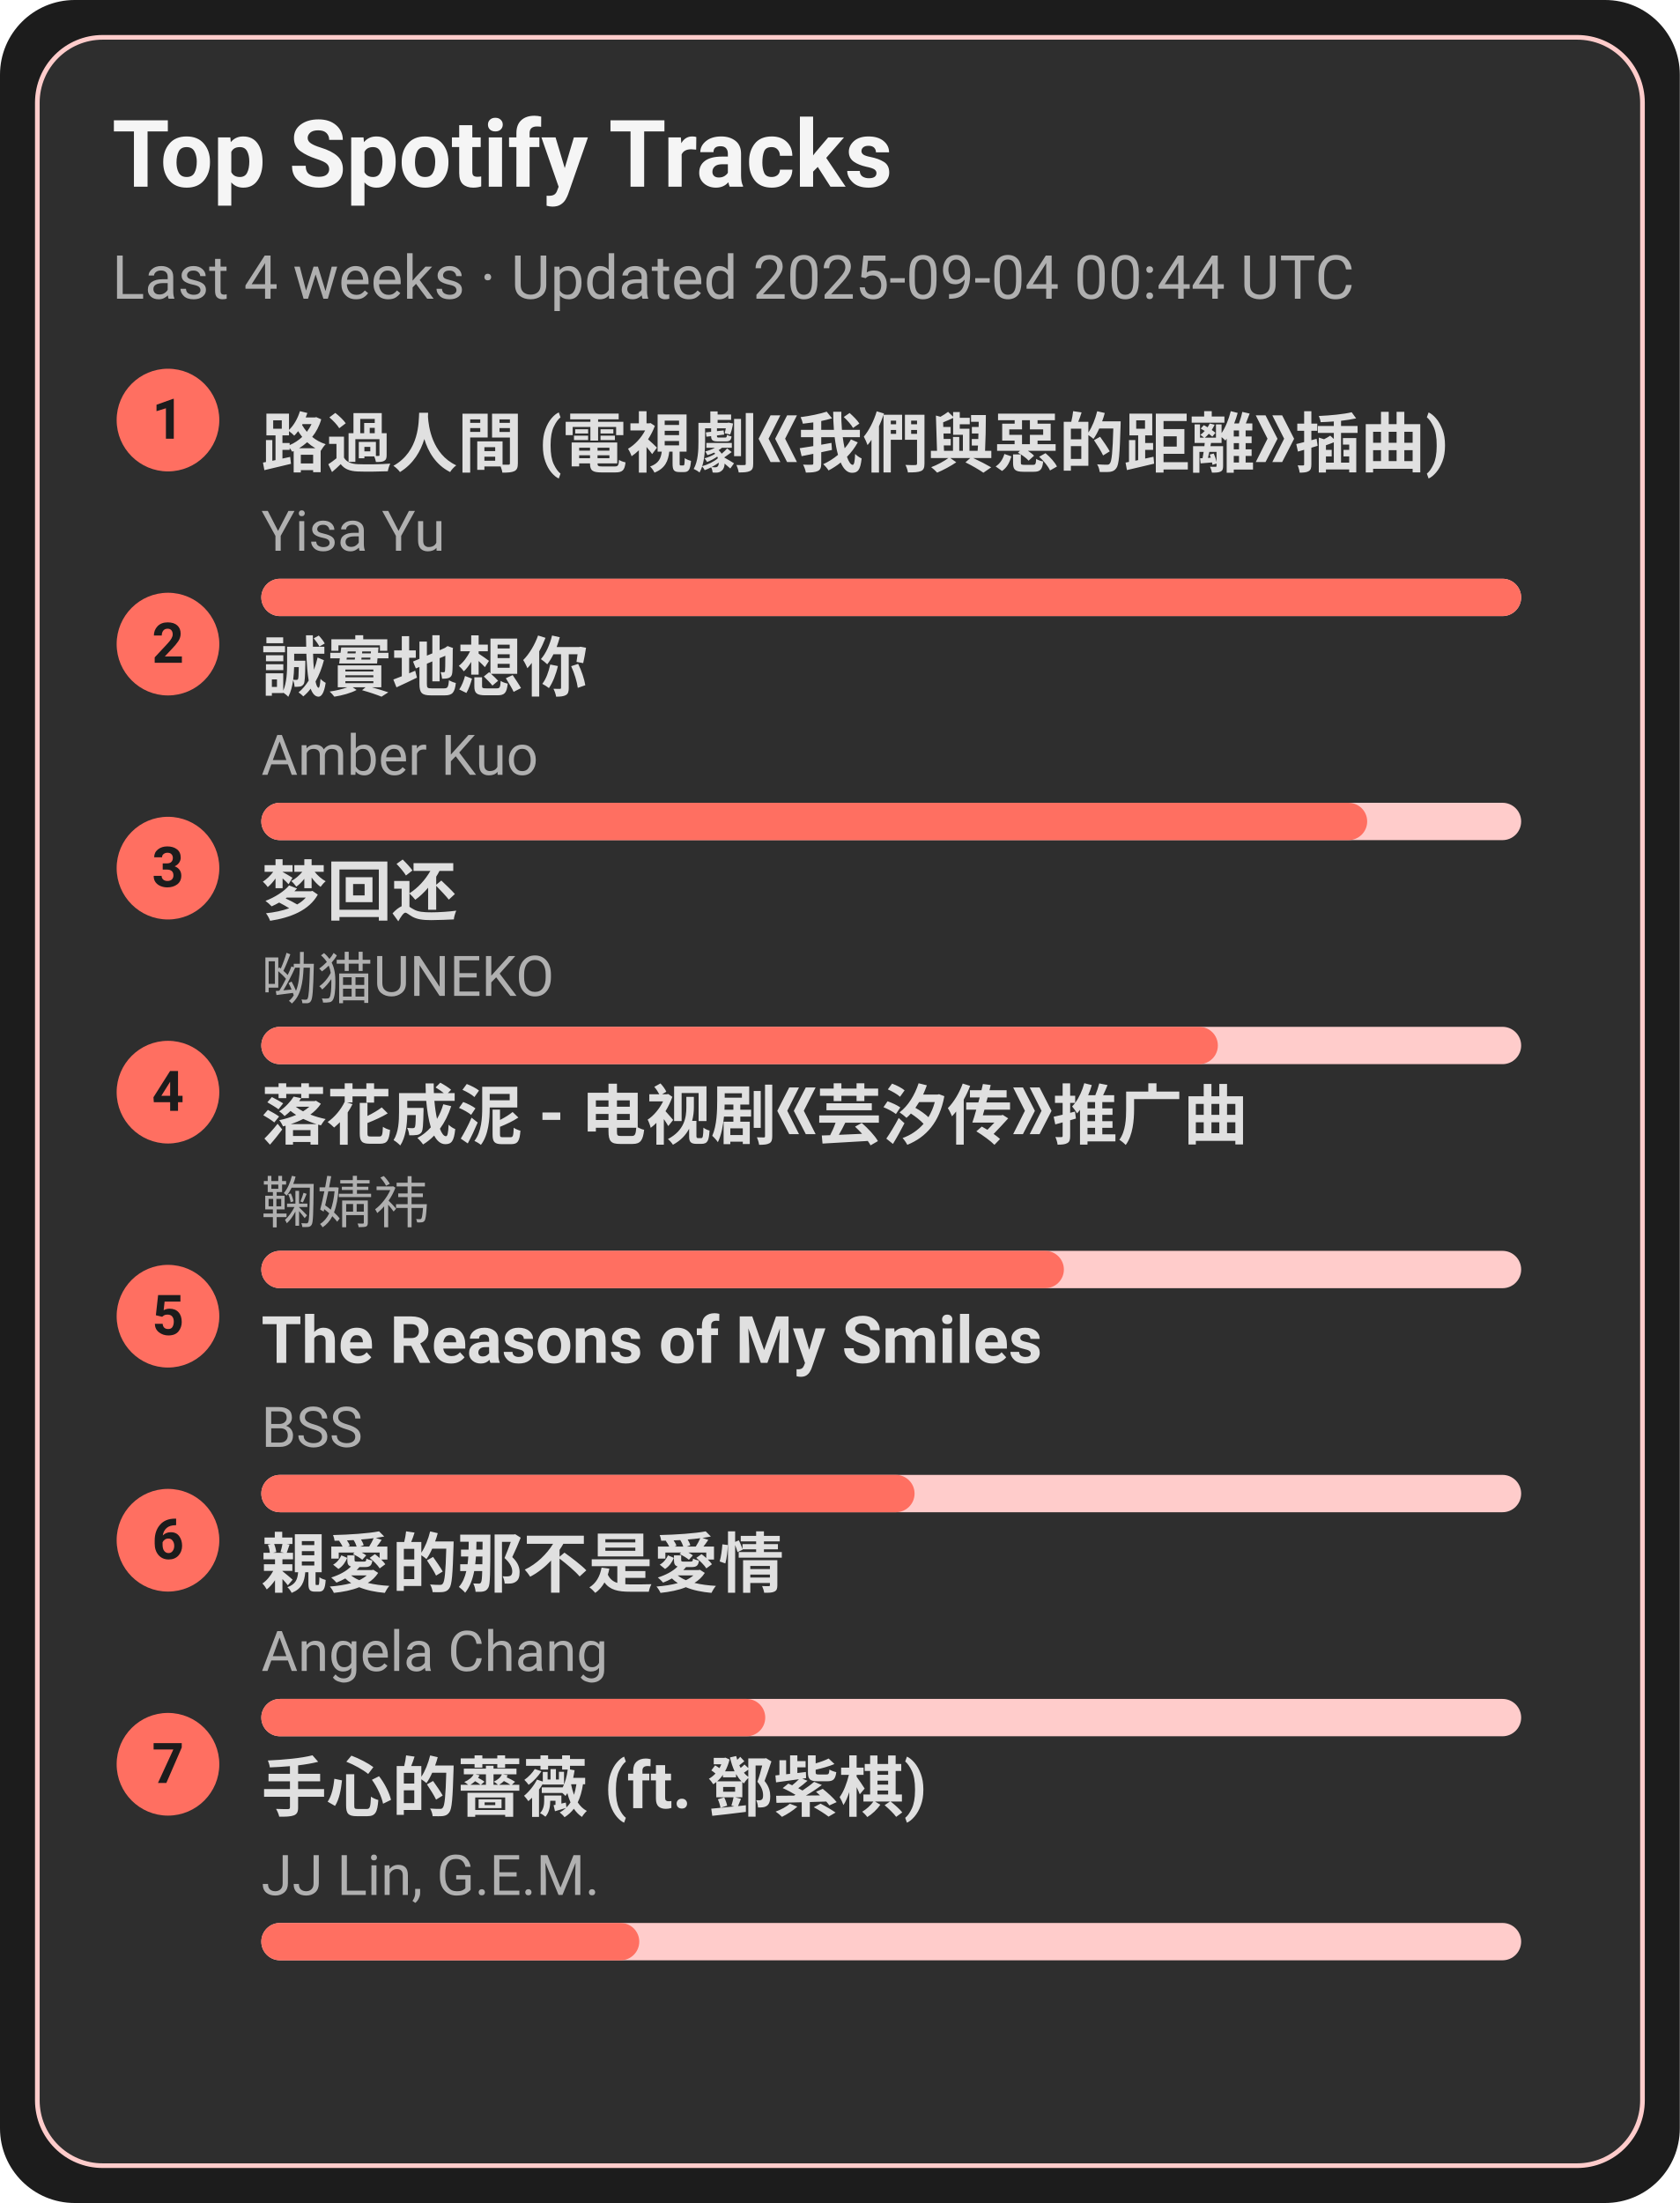
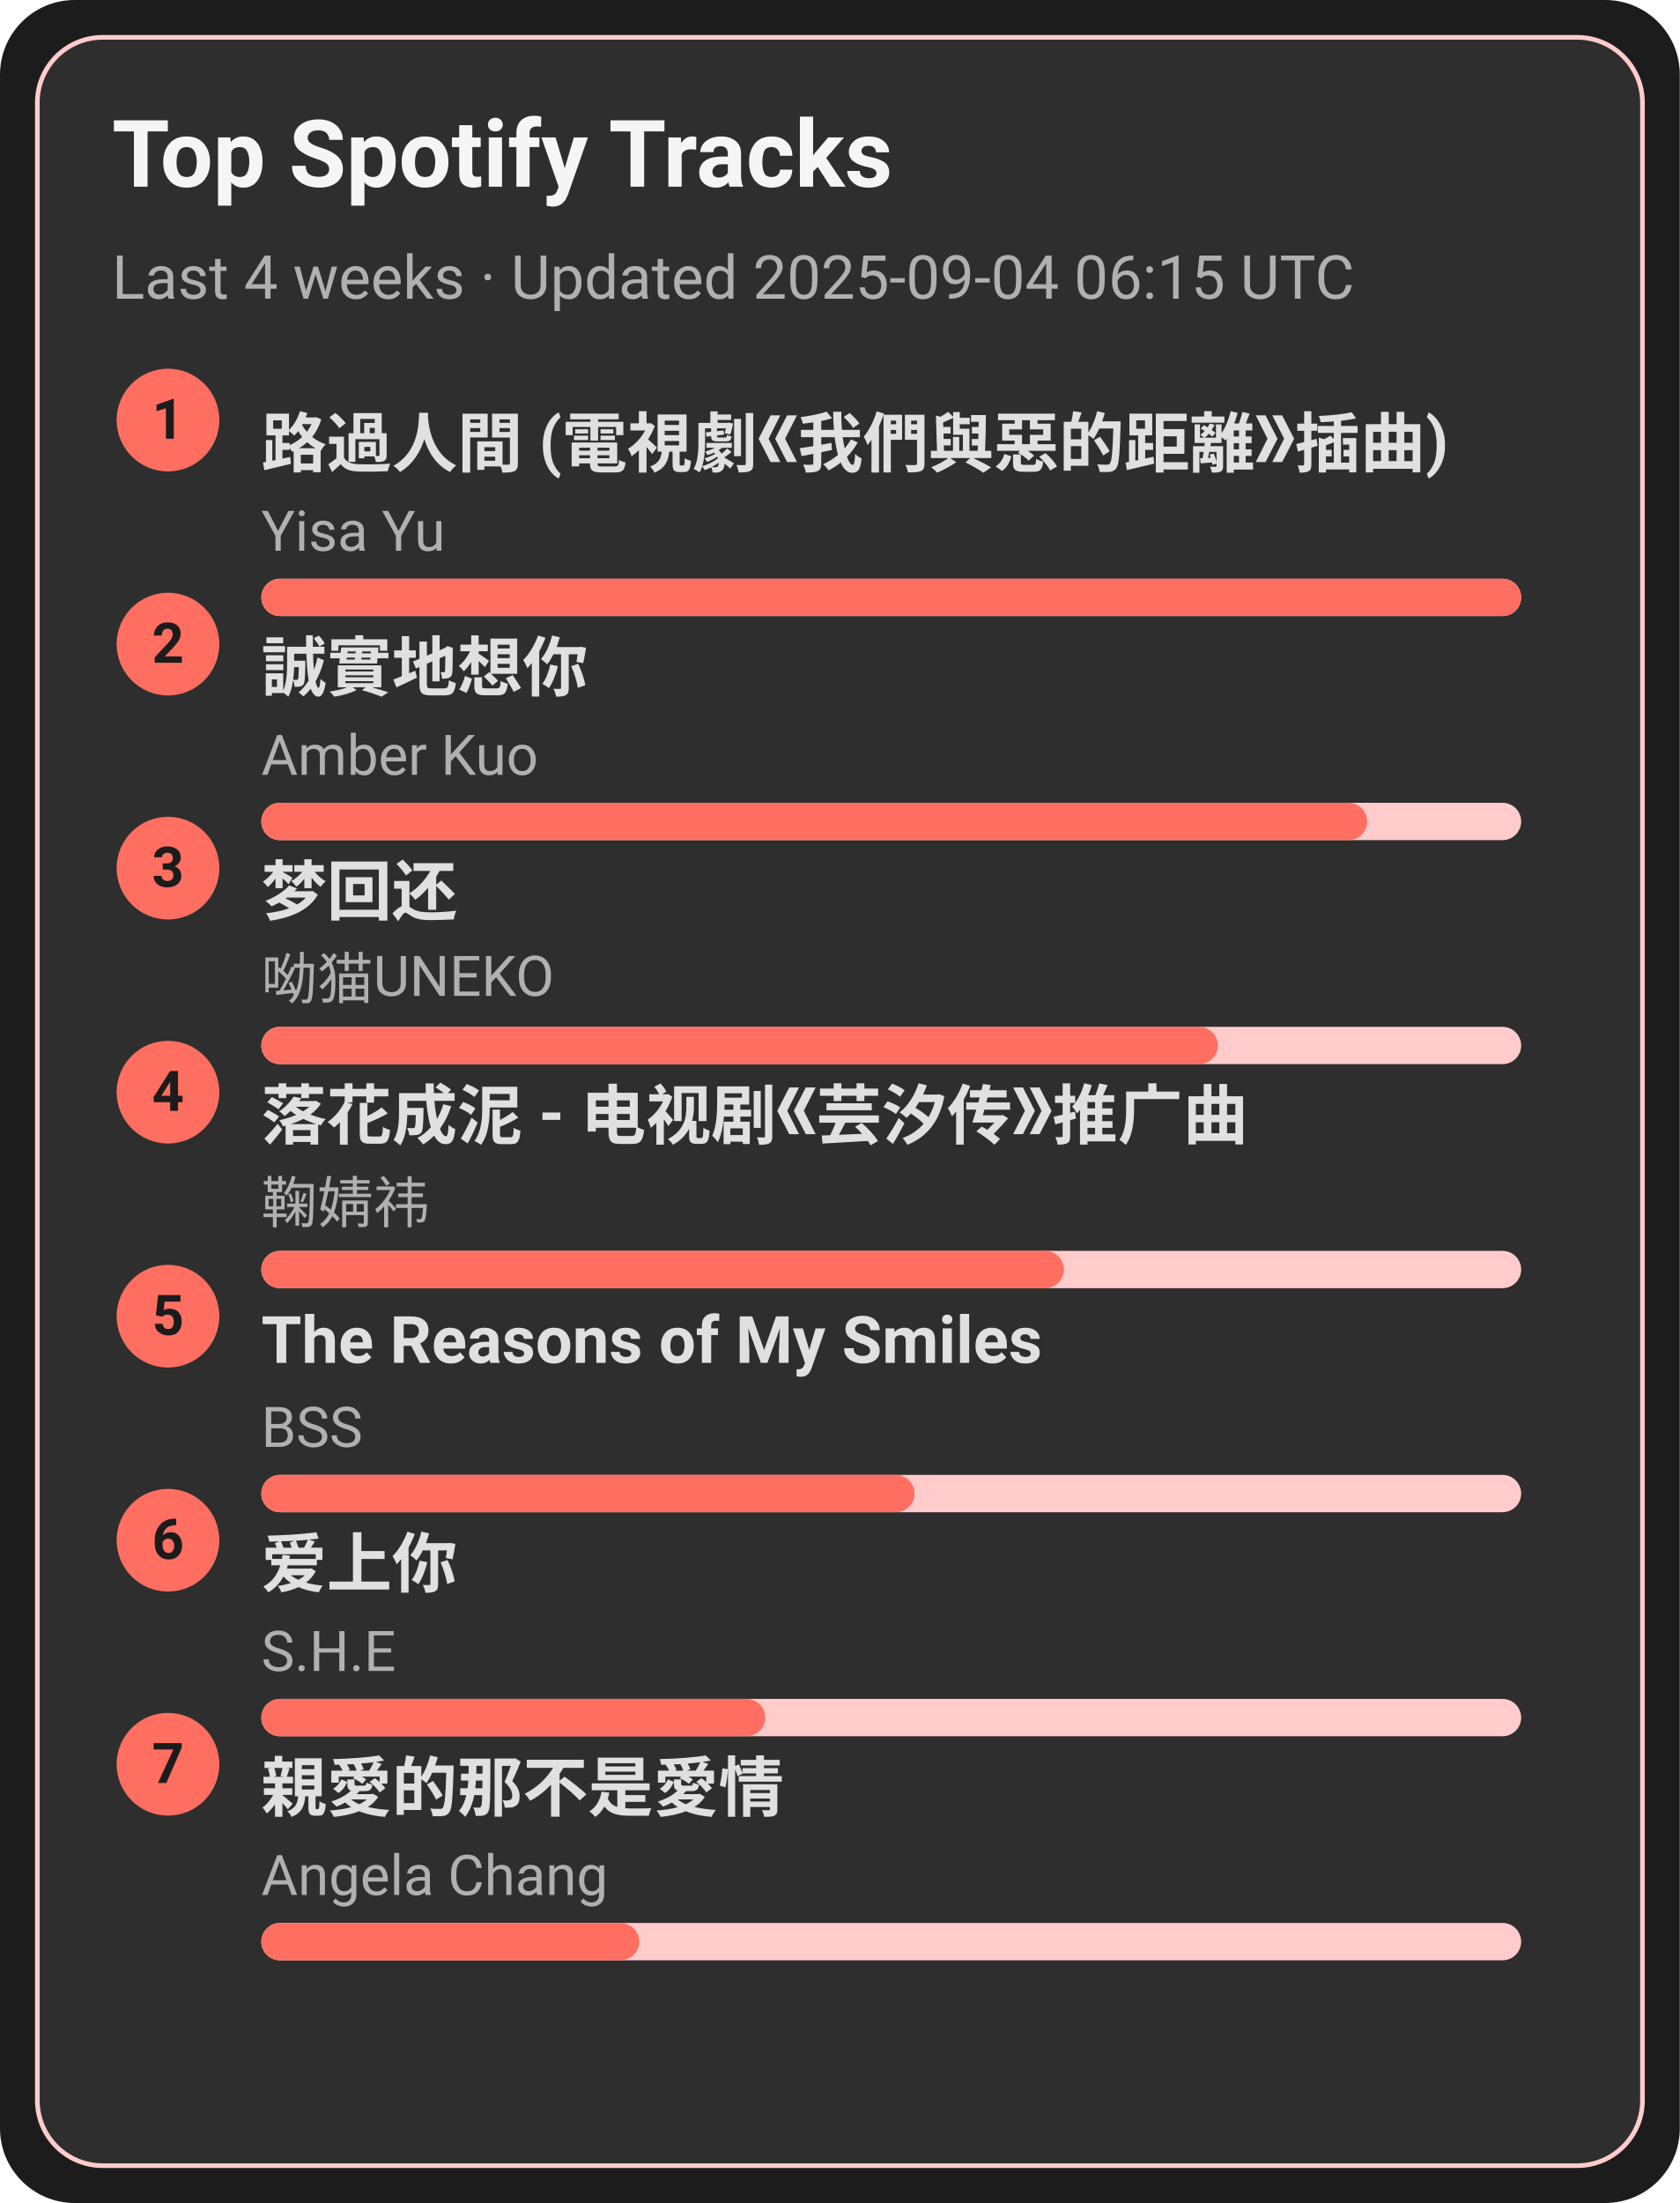
<svg xmlns="http://www.w3.org/2000/svg" width="360" height="472" viewBox="0 0 360 472">
  <style>text{font-family:-apple-system,BlinkMacSystemFont,Segoe UI,Roboto,Ubuntu,Helvetica Neue,Arial,Noto Sans,sans-serif}</style>
  <rect width="360" height="472" rx="16" fill="#1c1c1c" />
  <rect x="8" y="8" width="344" height="456" rx="14" fill="#2e2e2e" stroke="#ffcccb" />
  <text x="24" y="40" font-size="20" fill="#f5f5f5" font-weight="600">Top Spotify Tracks</text>
-   <text x="24" y="64" font-size="13" fill="#b0b0b0">Last 4 weeks · Updated 2025-09-04 00:44 UTC</text>
+   <text x="24" y="64" font-size="13" fill="#b0b0b0">Last 4 weeks · Updated 2025-09-04 06:15 UTC</text>
  <circle cx="36" cy="90" r="11" fill="#ff6f61" />
  <text x="36" y="94" text-anchor="middle" font-size="12" fill="#1c1c1c" font-weight="700">1</text>
  <a href="https://open.spotify.com/track/1ZSleGniKMWNrWvK5cGALO" target="_blank" rel="noopener noreferrer">
    <text x="56" y="100" font-size="14" fill="#e0e0e0" font-weight="600">路過人間 (電視劇《我們與惡的距離》插曲)</text>
  </a>
  <text x="56" y="118" font-size="12" fill="#b0b0b0">Yisa Yu</text>
  <rect x="56" y="124" width="270" height="8" rx="4" fill="#ffcccb" />
  <rect x="56" y="124" width="270" height="8" rx="4" fill="#ff6f61" />
  <circle cx="36" cy="138" r="11" fill="#ff6f61" />
  <text x="36" y="142" text-anchor="middle" font-size="12" fill="#1c1c1c" font-weight="700">2</text>
  <a href="https://open.spotify.com/track/1SPZzj8QzOwZoAGKXMGLGJ" target="_blank" rel="noopener noreferrer">
    <text x="56" y="148" font-size="14" fill="#e0e0e0" font-weight="600">誠實地想你</text>
  </a>
  <text x="56" y="166" font-size="12" fill="#b0b0b0">Amber Kuo</text>
  <rect x="56" y="172" width="270" height="8" rx="4" fill="#ffcccb" />
  <rect x="56" y="172" width="237" height="8" rx="4" fill="#ff6f61" />
  <circle cx="36" cy="186" r="11" fill="#ff6f61" />
  <text x="36" y="190" text-anchor="middle" font-size="12" fill="#1c1c1c" font-weight="700">3</text>
  <a href="https://open.spotify.com/track/6jTK3YxlFysC8g0Ye9tbPK" target="_blank" rel="noopener noreferrer">
    <text x="56" y="196" font-size="14" fill="#e0e0e0" font-weight="600">梦回还</text>
  </a>
  <text x="56" y="214" font-size="12" fill="#b0b0b0">呦猫UNEKO</text>
  <rect x="56" y="220" width="270" height="8" rx="4" fill="#ffcccb" />
  <rect x="56" y="220" width="205" height="8" rx="4" fill="#ff6f61" />
  <circle cx="36" cy="234" r="11" fill="#ff6f61" />
  <text x="36" y="238" text-anchor="middle" font-size="12" fill="#1c1c1c" font-weight="700">4</text>
  <a href="https://open.spotify.com/track/3kOZsJz3crGIWWHeoCNa0O" target="_blank" rel="noopener noreferrer">
    <text x="56" y="244" font-size="14" fill="#e0e0e0" font-weight="600">落花成泥 - 电视剧《芸汐传》推广曲</text>
  </a>
  <text x="56" y="262" font-size="12" fill="#b0b0b0">鞠婧祎</text>
  <rect x="56" y="268" width="270" height="8" rx="4" fill="#ffcccb" />
  <rect x="56" y="268" width="172" height="8" rx="4" fill="#ff6f61" />
  <circle cx="36" cy="282" r="11" fill="#ff6f61" />
  <text x="36" y="286" text-anchor="middle" font-size="12" fill="#1c1c1c" font-weight="700">5</text>
  <a href="https://open.spotify.com/track/1amowbJ9HHFFSFdg2ubM7G" target="_blank" rel="noopener noreferrer">
    <text x="56" y="292" font-size="14" fill="#e0e0e0" font-weight="600">The Reasons of My Smiles</text>
  </a>
  <text x="56" y="310" font-size="12" fill="#b0b0b0">BSS</text>
  <rect x="56" y="316" width="270" height="8" rx="4" fill="#ffcccb" />
  <rect x="56" y="316" width="140" height="8" rx="4" fill="#ff6f61" />
  <circle cx="36" cy="330" r="11" fill="#ff6f61" />
  <text x="36" y="334" text-anchor="middle" font-size="12" fill="#1c1c1c" font-weight="700">6</text>
-   <a href="https://open.spotify.com/track/1MAv2SJPGVVDHyFlhflmYR" target="_blank" rel="noopener noreferrer">
-     <text x="56" y="340" font-size="14" fill="#e0e0e0" font-weight="600">親愛的那不是愛情</text>
+   <a href="https://open.spotify.com/track/4hcNpo1rtbzyNswsM5byTf" target="_blank" rel="noopener noreferrer">
+     <text x="56" y="340" font-size="14" fill="#e0e0e0" font-weight="600">爱上你</text>
  </a>
-   <text x="56" y="358" font-size="12" fill="#b0b0b0">Angela Chang</text>
+   <text x="56" y="358" font-size="12" fill="#b0b0b0">S.H.E</text>
  <rect x="56" y="364" width="270" height="8" rx="4" fill="#ffcccb" />
  <rect x="56" y="364" width="108" height="8" rx="4" fill="#ff6f61" />
  <circle cx="36" cy="378" r="11" fill="#ff6f61" />
  <text x="36" y="382" text-anchor="middle" font-size="12" fill="#1c1c1c" font-weight="700">7</text>
-   <a href="https://open.spotify.com/track/0w0u6SaUF3mtxMX0Dohnud" target="_blank" rel="noopener noreferrer">
-     <text x="56" y="388" font-size="14" fill="#e0e0e0" font-weight="600">手心的薔薇 (ft. 鄧紫棋)</text>
+   <a href="https://open.spotify.com/track/1MAv2SJPGVVDHyFlhflmYR" target="_blank" rel="noopener noreferrer">
+     <text x="56" y="388" font-size="14" fill="#e0e0e0" font-weight="600">親愛的那不是愛情</text>
  </a>
-   <text x="56" y="406" font-size="12" fill="#b0b0b0">JJ Lin, G.E.M.</text>
+   <text x="56" y="406" font-size="12" fill="#b0b0b0">Angela Chang</text>
  <rect x="56" y="412" width="270" height="8" rx="4" fill="#ffcccb" />
  <rect x="56" y="412" width="81" height="8" rx="4" fill="#ff6f61" />
</svg>
